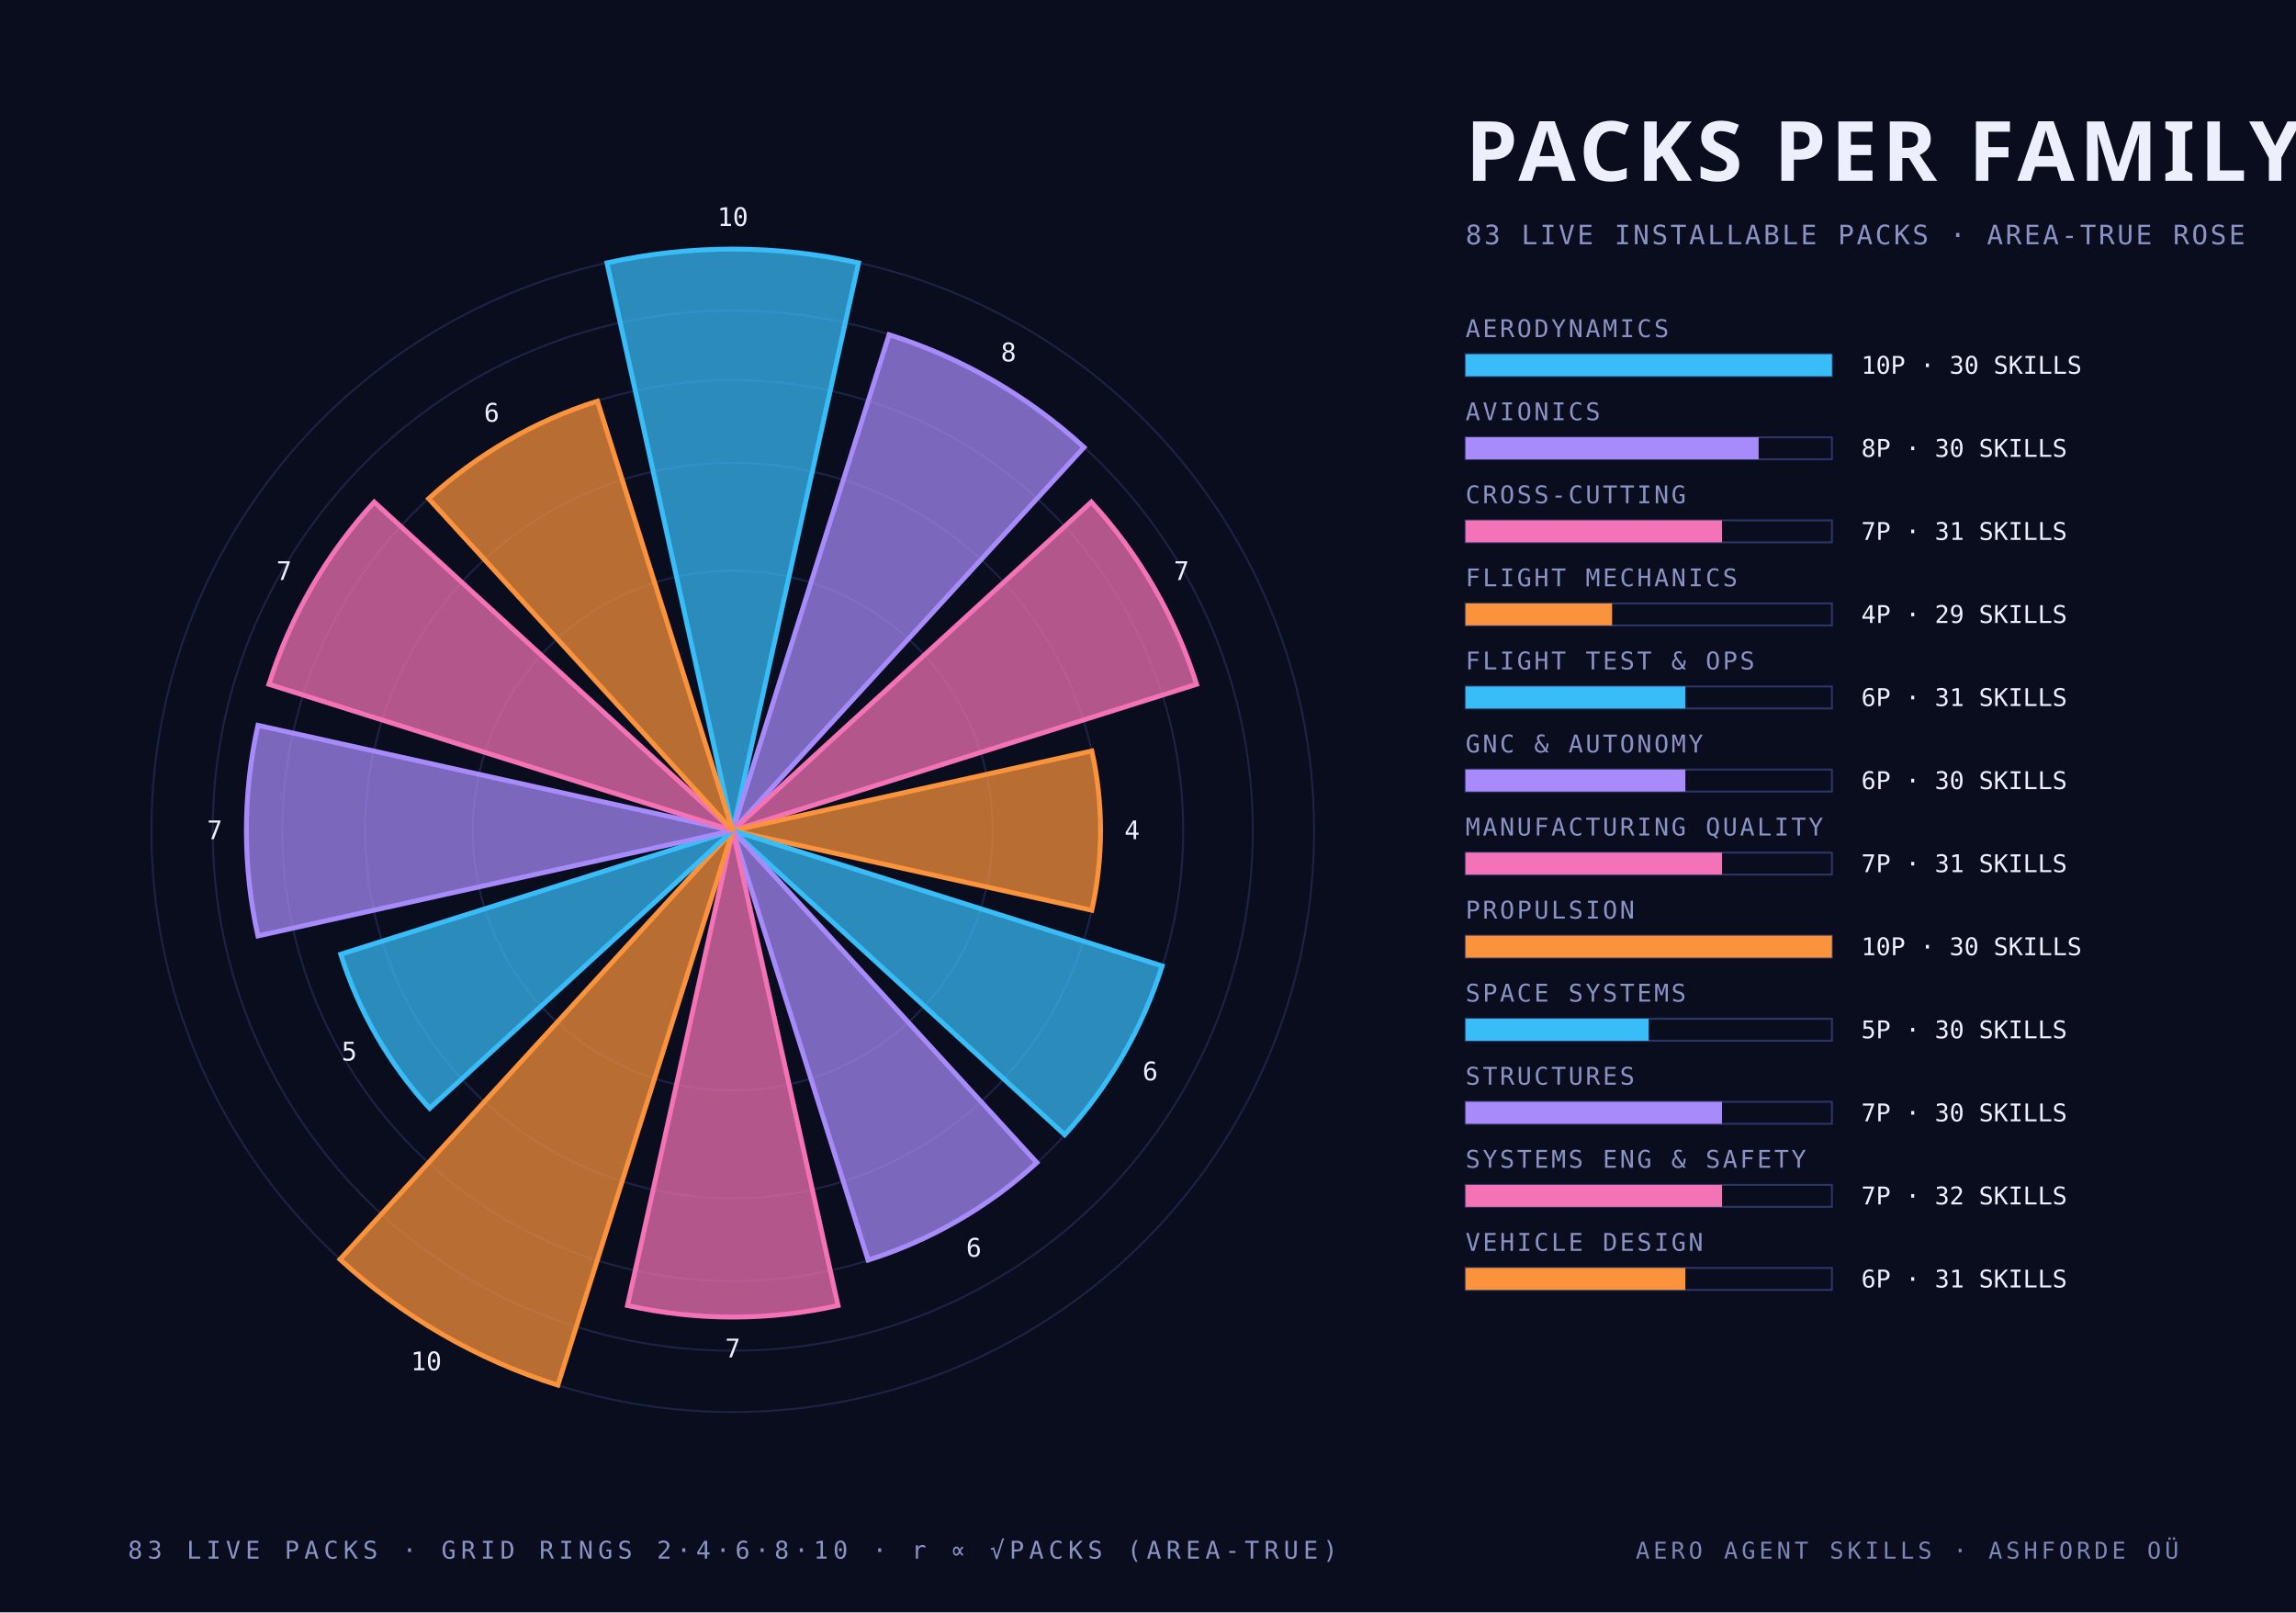
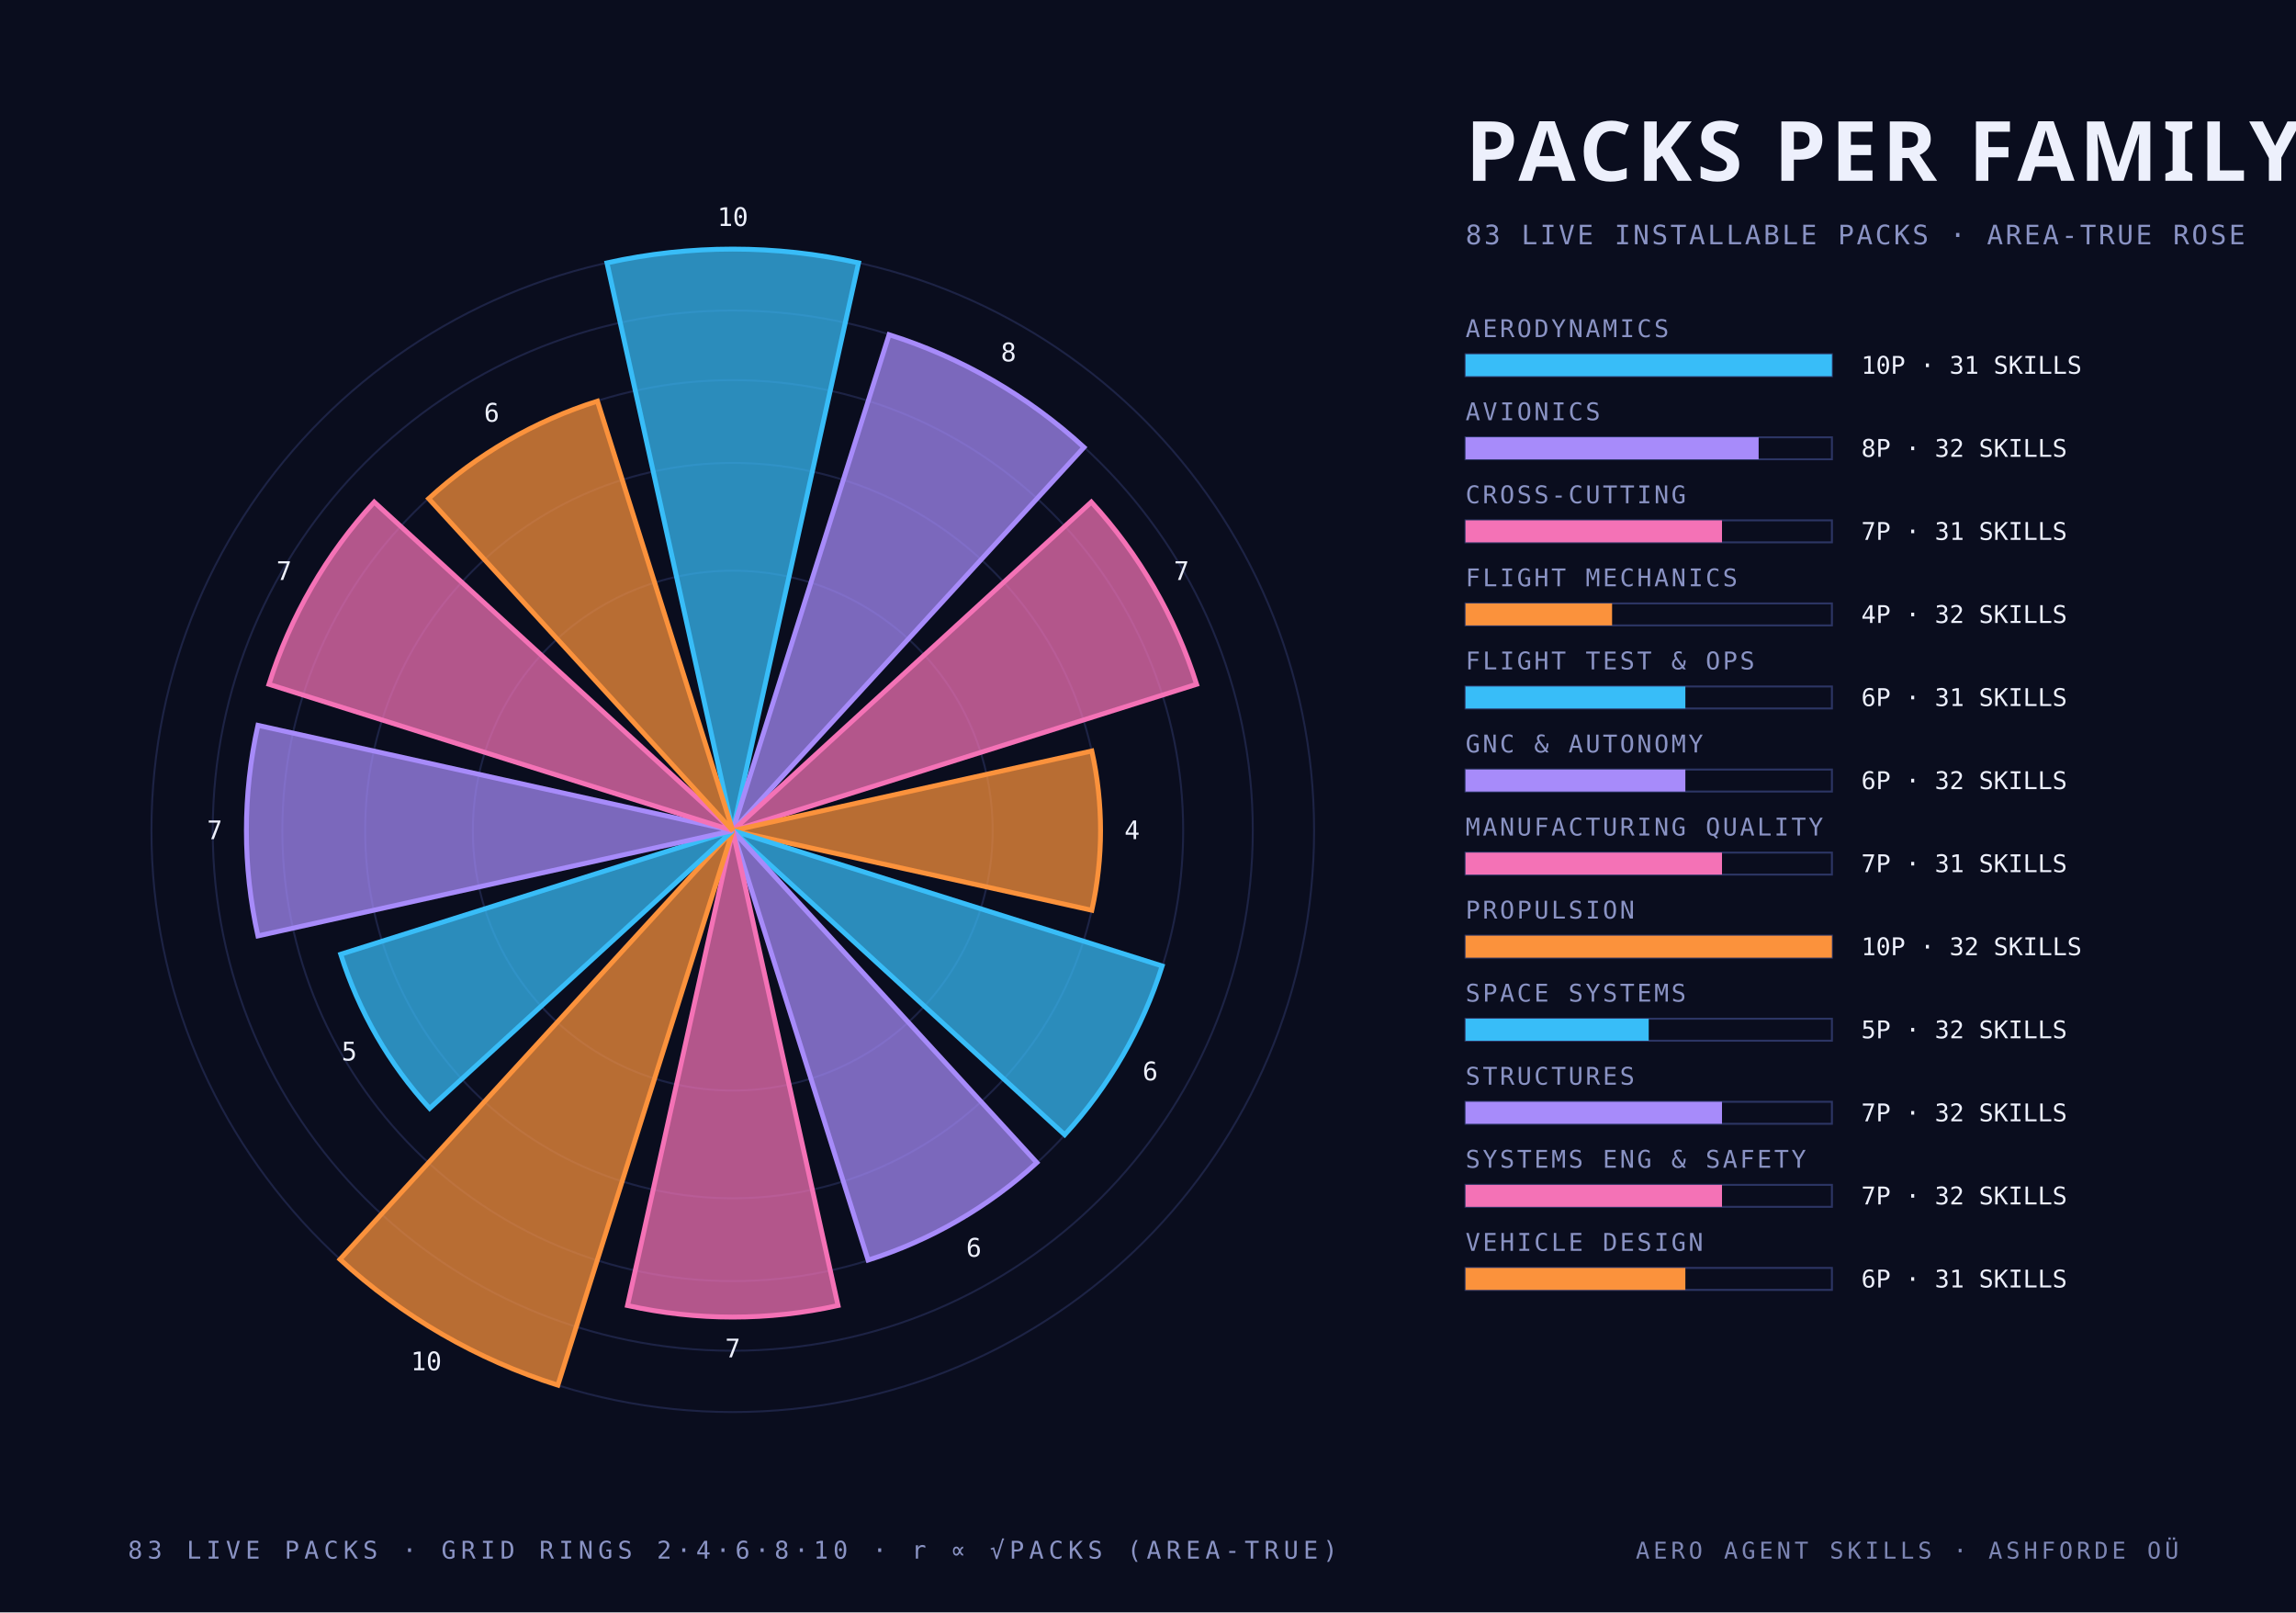
<svg xmlns="http://www.w3.org/2000/svg" width="940" height="660" viewBox="0 0 940 660">
  <style>
    .mono { font-family: "JetBrains Mono", "IBM Plex Mono", "Menlo", monospace; }
    .cond { font-family: "Barlow Condensed", "DIN Condensed", "Arial Narrow", sans-serif; font-weight: 700; text-transform: uppercase; }
    .serif { font-family: "Instrument Serif", Georgia, serif; font-style: italic; }
  </style>
  <rect width="940" height="660" fill="#0a0d1e" />
  <circle cx="300" cy="340" r="106.4" fill="none" stroke="#2c3564" stroke-width="0.8" stroke-opacity="0.55" />
  <circle cx="300" cy="340" r="150.5" fill="none" stroke="#2c3564" stroke-width="0.8" stroke-opacity="0.55" />
  <circle cx="300" cy="340" r="184.4" fill="none" stroke="#2c3564" stroke-width="0.8" stroke-opacity="0.55" />
  <circle cx="300" cy="340" r="212.9" fill="none" stroke="#2c3564" stroke-width="0.8" stroke-opacity="0.55" />
  <circle cx="300" cy="340" r="238.0" fill="none" stroke="#2c3564" stroke-width="0.8" stroke-opacity="0.55" />
  <path d="M 300 340 L 248.5 107.6 A 238.0 238.0 0 0 1 351.5 107.6 Z" fill="#38bdf8" fill-opacity="0.72" stroke="#38bdf8" stroke-width="2" />
  <text class="mono" x="300.0" y="92.5" text-anchor="middle" font-size="10.5" fill="#edf0fc">10</text>
  <path d="M 300 340 L 364.0 137.0 A 212.9 212.9 0 0 1 443.8 183.1 Z" fill="#a78bfa" fill-opacity="0.72" stroke="#a78bfa" stroke-width="2" />
  <text class="mono" x="412.9" y="147.9" text-anchor="middle" font-size="10.5" fill="#edf0fc">8</text>
  <path d="M 300 340 L 446.8 205.5 A 199.1 199.1 0 0 1 489.9 280.1 Z" fill="#f472b6" fill-opacity="0.72" stroke="#f472b6" stroke-width="2" />
  <text class="mono" x="483.7" y="237.4" text-anchor="middle" font-size="10.5" fill="#edf0fc">7</text>
  <path d="M 300 340 L 447.0 307.4 A 150.5 150.5 0 0 1 447.0 372.6 Z" fill="#fb923c" fill-opacity="0.72" stroke="#fb923c" stroke-width="2" />
  <text class="mono" x="463.5" y="343.5" text-anchor="middle" font-size="10.5" fill="#edf0fc">4</text>
  <path d="M 300 340 L 475.8 395.4 A 184.4 184.4 0 0 1 435.9 464.5 Z" fill="#38bdf8" fill-opacity="0.72" stroke="#38bdf8" stroke-width="2" />
  <text class="mono" x="470.9" y="442.2" text-anchor="middle" font-size="10.5" fill="#edf0fc">6</text>
  <path d="M 300 340 L 424.5 475.9 A 184.4 184.4 0 0 1 355.4 515.8 Z" fill="#a78bfa" fill-opacity="0.72" stroke="#a78bfa" stroke-width="2" />
  <text class="mono" x="398.7" y="514.4" text-anchor="middle" font-size="10.5" fill="#edf0fc">6</text>
  <path d="M 300 340 L 343.1 534.4 A 199.1 199.1 0 0 1 256.9 534.4 Z" fill="#f472b6" fill-opacity="0.72" stroke="#f472b6" stroke-width="2" />
  <text class="mono" x="300.0" y="555.6" text-anchor="middle" font-size="10.5" fill="#edf0fc">7</text>
  <path d="M 300 340 L 228.4 567.0 A 238.0 238.0 0 0 1 139.2 515.5 Z" fill="#fb923c" fill-opacity="0.72" stroke="#fb923c" stroke-width="2" />
  <text class="mono" x="174.5" y="560.9" text-anchor="middle" font-size="10.5" fill="#edf0fc">10</text>
  <path d="M 300 340 L 175.9 453.7 A 168.3 168.3 0 0 1 139.5 390.6 Z" fill="#38bdf8" fill-opacity="0.72" stroke="#38bdf8" stroke-width="2" />
  <text class="mono" x="143.0" y="434.1" text-anchor="middle" font-size="10.5" fill="#edf0fc">5</text>
  <path d="M 300 340 L 105.6 383.1 A 199.1 199.1 0 0 1 105.6 296.9 Z" fill="#a78bfa" fill-opacity="0.72" stroke="#a78bfa" stroke-width="2" />
  <text class="mono" x="87.9" y="343.5" text-anchor="middle" font-size="10.5" fill="#edf0fc">7</text>
  <path d="M 300 340 L 110.1 280.1 A 199.1 199.1 0 0 1 153.2 205.5 Z" fill="#f472b6" fill-opacity="0.72" stroke="#f472b6" stroke-width="2" />
  <text class="mono" x="116.3" y="237.4" text-anchor="middle" font-size="10.5" fill="#edf0fc">7</text>
  <path d="M 300 340 L 175.5 204.1 A 184.4 184.4 0 0 1 244.6 164.2 Z" fill="#fb923c" fill-opacity="0.72" stroke="#fb923c" stroke-width="2" />
  <text class="mono" x="201.3" y="172.6" text-anchor="middle" font-size="10.5" fill="#edf0fc">6</text>
  <text class="cond" x="600.0" y="74.0" text-anchor="start" font-size="34" fill="#edf0fc" letter-spacing="2">PACKS PER FAMILY</text>
  <text class="mono" x="600.0" y="100.0" text-anchor="start" font-size="11" fill="#8a93c4" letter-spacing="1">83 LIVE INSTALLABLE PACKS · AREA-TRUE ROSE</text>
  <text class="mono" x="600.0" y="138.0" text-anchor="start" font-size="10" fill="#8a93c4" letter-spacing="1">AERODYNAMICS</text>
  <rect x="600" y="145" width="150" height="9" fill="none" stroke="#2c3564" stroke-width="0.8" />
  <rect x="600" y="145" width="150.0" height="9" fill="#38bdf8" />
-   <text class="mono" x="762.0" y="153.0" text-anchor="start" font-size="10" fill="#edf0fc">10P · 30 SKILLS</text>
+   <text class="mono" x="762.0" y="153.0" text-anchor="start" font-size="10" fill="#edf0fc">10P · 31 SKILLS</text>
  <text class="mono" x="600.0" y="172.0" text-anchor="start" font-size="10" fill="#8a93c4" letter-spacing="1">AVIONICS</text>
  <rect x="600" y="179" width="150" height="9" fill="none" stroke="#2c3564" stroke-width="0.8" />
  <rect x="600" y="179" width="120.0" height="9" fill="#a78bfa" />
-   <text class="mono" x="762.0" y="187.0" text-anchor="start" font-size="10" fill="#edf0fc">8P · 30 SKILLS</text>
+   <text class="mono" x="762.0" y="187.0" text-anchor="start" font-size="10" fill="#edf0fc">8P · 32 SKILLS</text>
  <text class="mono" x="600.0" y="206.0" text-anchor="start" font-size="10" fill="#8a93c4" letter-spacing="1">CROSS-CUTTING</text>
  <rect x="600" y="213" width="150" height="9" fill="none" stroke="#2c3564" stroke-width="0.8" />
  <rect x="600" y="213" width="105.0" height="9" fill="#f472b6" />
  <text class="mono" x="762.0" y="221.0" text-anchor="start" font-size="10" fill="#edf0fc">7P · 31 SKILLS</text>
  <text class="mono" x="600.0" y="240.0" text-anchor="start" font-size="10" fill="#8a93c4" letter-spacing="1">FLIGHT MECHANICS</text>
  <rect x="600" y="247" width="150" height="9" fill="none" stroke="#2c3564" stroke-width="0.8" />
  <rect x="600" y="247" width="60.0" height="9" fill="#fb923c" />
-   <text class="mono" x="762.0" y="255.0" text-anchor="start" font-size="10" fill="#edf0fc">4P · 29 SKILLS</text>
+   <text class="mono" x="762.0" y="255.0" text-anchor="start" font-size="10" fill="#edf0fc">4P · 32 SKILLS</text>
  <text class="mono" x="600.0" y="274.0" text-anchor="start" font-size="10" fill="#8a93c4" letter-spacing="1">FLIGHT TEST &amp; OPS</text>
  <rect x="600" y="281" width="150" height="9" fill="none" stroke="#2c3564" stroke-width="0.8" />
  <rect x="600" y="281" width="90.0" height="9" fill="#38bdf8" />
  <text class="mono" x="762.0" y="289.0" text-anchor="start" font-size="10" fill="#edf0fc">6P · 31 SKILLS</text>
  <text class="mono" x="600.0" y="308.0" text-anchor="start" font-size="10" fill="#8a93c4" letter-spacing="1">GNC &amp; AUTONOMY</text>
  <rect x="600" y="315" width="150" height="9" fill="none" stroke="#2c3564" stroke-width="0.8" />
  <rect x="600" y="315" width="90.0" height="9" fill="#a78bfa" />
-   <text class="mono" x="762.0" y="323.0" text-anchor="start" font-size="10" fill="#edf0fc">6P · 30 SKILLS</text>
+   <text class="mono" x="762.0" y="323.0" text-anchor="start" font-size="10" fill="#edf0fc">6P · 32 SKILLS</text>
  <text class="mono" x="600.0" y="342.0" text-anchor="start" font-size="10" fill="#8a93c4" letter-spacing="1">MANUFACTURING QUALITY</text>
  <rect x="600" y="349" width="150" height="9" fill="none" stroke="#2c3564" stroke-width="0.8" />
  <rect x="600" y="349" width="105.0" height="9" fill="#f472b6" />
  <text class="mono" x="762.0" y="357.0" text-anchor="start" font-size="10" fill="#edf0fc">7P · 31 SKILLS</text>
  <text class="mono" x="600.0" y="376.0" text-anchor="start" font-size="10" fill="#8a93c4" letter-spacing="1">PROPULSION</text>
  <rect x="600" y="383" width="150" height="9" fill="none" stroke="#2c3564" stroke-width="0.8" />
  <rect x="600" y="383" width="150.0" height="9" fill="#fb923c" />
-   <text class="mono" x="762.0" y="391.0" text-anchor="start" font-size="10" fill="#edf0fc">10P · 30 SKILLS</text>
+   <text class="mono" x="762.0" y="391.0" text-anchor="start" font-size="10" fill="#edf0fc">10P · 32 SKILLS</text>
  <text class="mono" x="600.0" y="410.0" text-anchor="start" font-size="10" fill="#8a93c4" letter-spacing="1">SPACE SYSTEMS</text>
  <rect x="600" y="417" width="150" height="9" fill="none" stroke="#2c3564" stroke-width="0.8" />
  <rect x="600" y="417" width="75.0" height="9" fill="#38bdf8" />
-   <text class="mono" x="762.0" y="425.0" text-anchor="start" font-size="10" fill="#edf0fc">5P · 30 SKILLS</text>
+   <text class="mono" x="762.0" y="425.0" text-anchor="start" font-size="10" fill="#edf0fc">5P · 32 SKILLS</text>
  <text class="mono" x="600.0" y="444.0" text-anchor="start" font-size="10" fill="#8a93c4" letter-spacing="1">STRUCTURES</text>
  <rect x="600" y="451" width="150" height="9" fill="none" stroke="#2c3564" stroke-width="0.8" />
  <rect x="600" y="451" width="105.0" height="9" fill="#a78bfa" />
-   <text class="mono" x="762.0" y="459.0" text-anchor="start" font-size="10" fill="#edf0fc">7P · 30 SKILLS</text>
+   <text class="mono" x="762.0" y="459.0" text-anchor="start" font-size="10" fill="#edf0fc">7P · 32 SKILLS</text>
  <text class="mono" x="600.0" y="478.0" text-anchor="start" font-size="10" fill="#8a93c4" letter-spacing="1">SYSTEMS ENG &amp; SAFETY</text>
  <rect x="600" y="485" width="150" height="9" fill="none" stroke="#2c3564" stroke-width="0.8" />
  <rect x="600" y="485" width="105.0" height="9" fill="#f472b6" />
  <text class="mono" x="762.0" y="493.0" text-anchor="start" font-size="10" fill="#edf0fc">7P · 32 SKILLS</text>
  <text class="mono" x="600.0" y="512.0" text-anchor="start" font-size="10" fill="#8a93c4" letter-spacing="1">VEHICLE DESIGN</text>
  <rect x="600" y="519" width="150" height="9" fill="none" stroke="#2c3564" stroke-width="0.8" />
  <rect x="600" y="519" width="90.0" height="9" fill="#fb923c" />
  <text class="mono" x="762.0" y="527.0" text-anchor="start" font-size="10" fill="#edf0fc">6P · 31 SKILLS</text>
  <text class="mono" x="300.0" y="638.0" text-anchor="middle" font-size="10" fill="#8a93c4" letter-spacing="2">83 LIVE PACKS · GRID RINGS 2·4·6·8·10 · r ∝ √PACKS (AREA-TRUE)</text>
  <text class="mono" x="892.0" y="638.0" text-anchor="end" font-size="9.5" fill="#8a93c4" letter-spacing="1.5" opacity="0.9">AERO AGENT SKILLS · ASHFORDE OÜ</text>
</svg>
